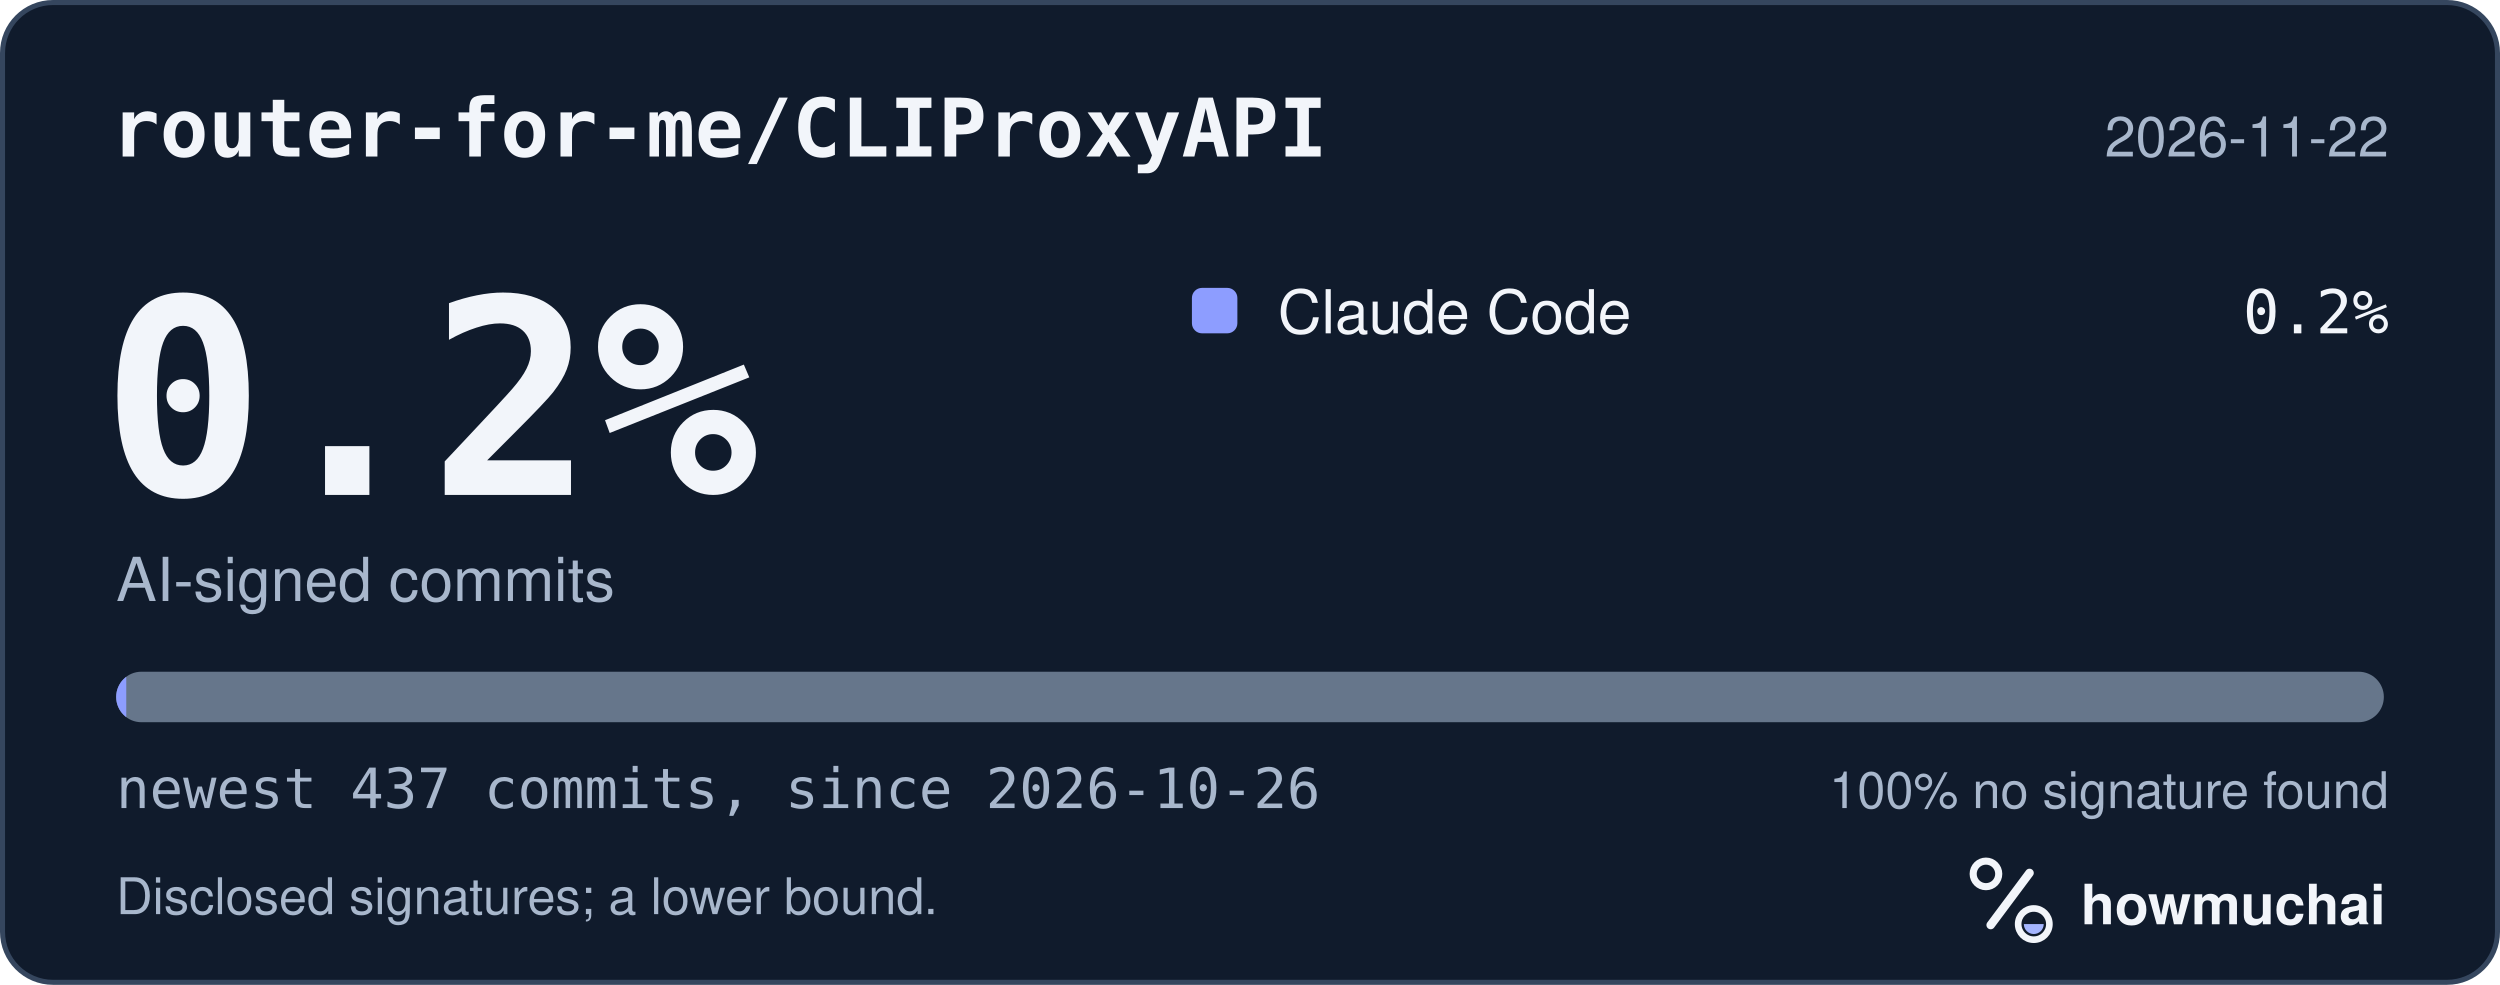
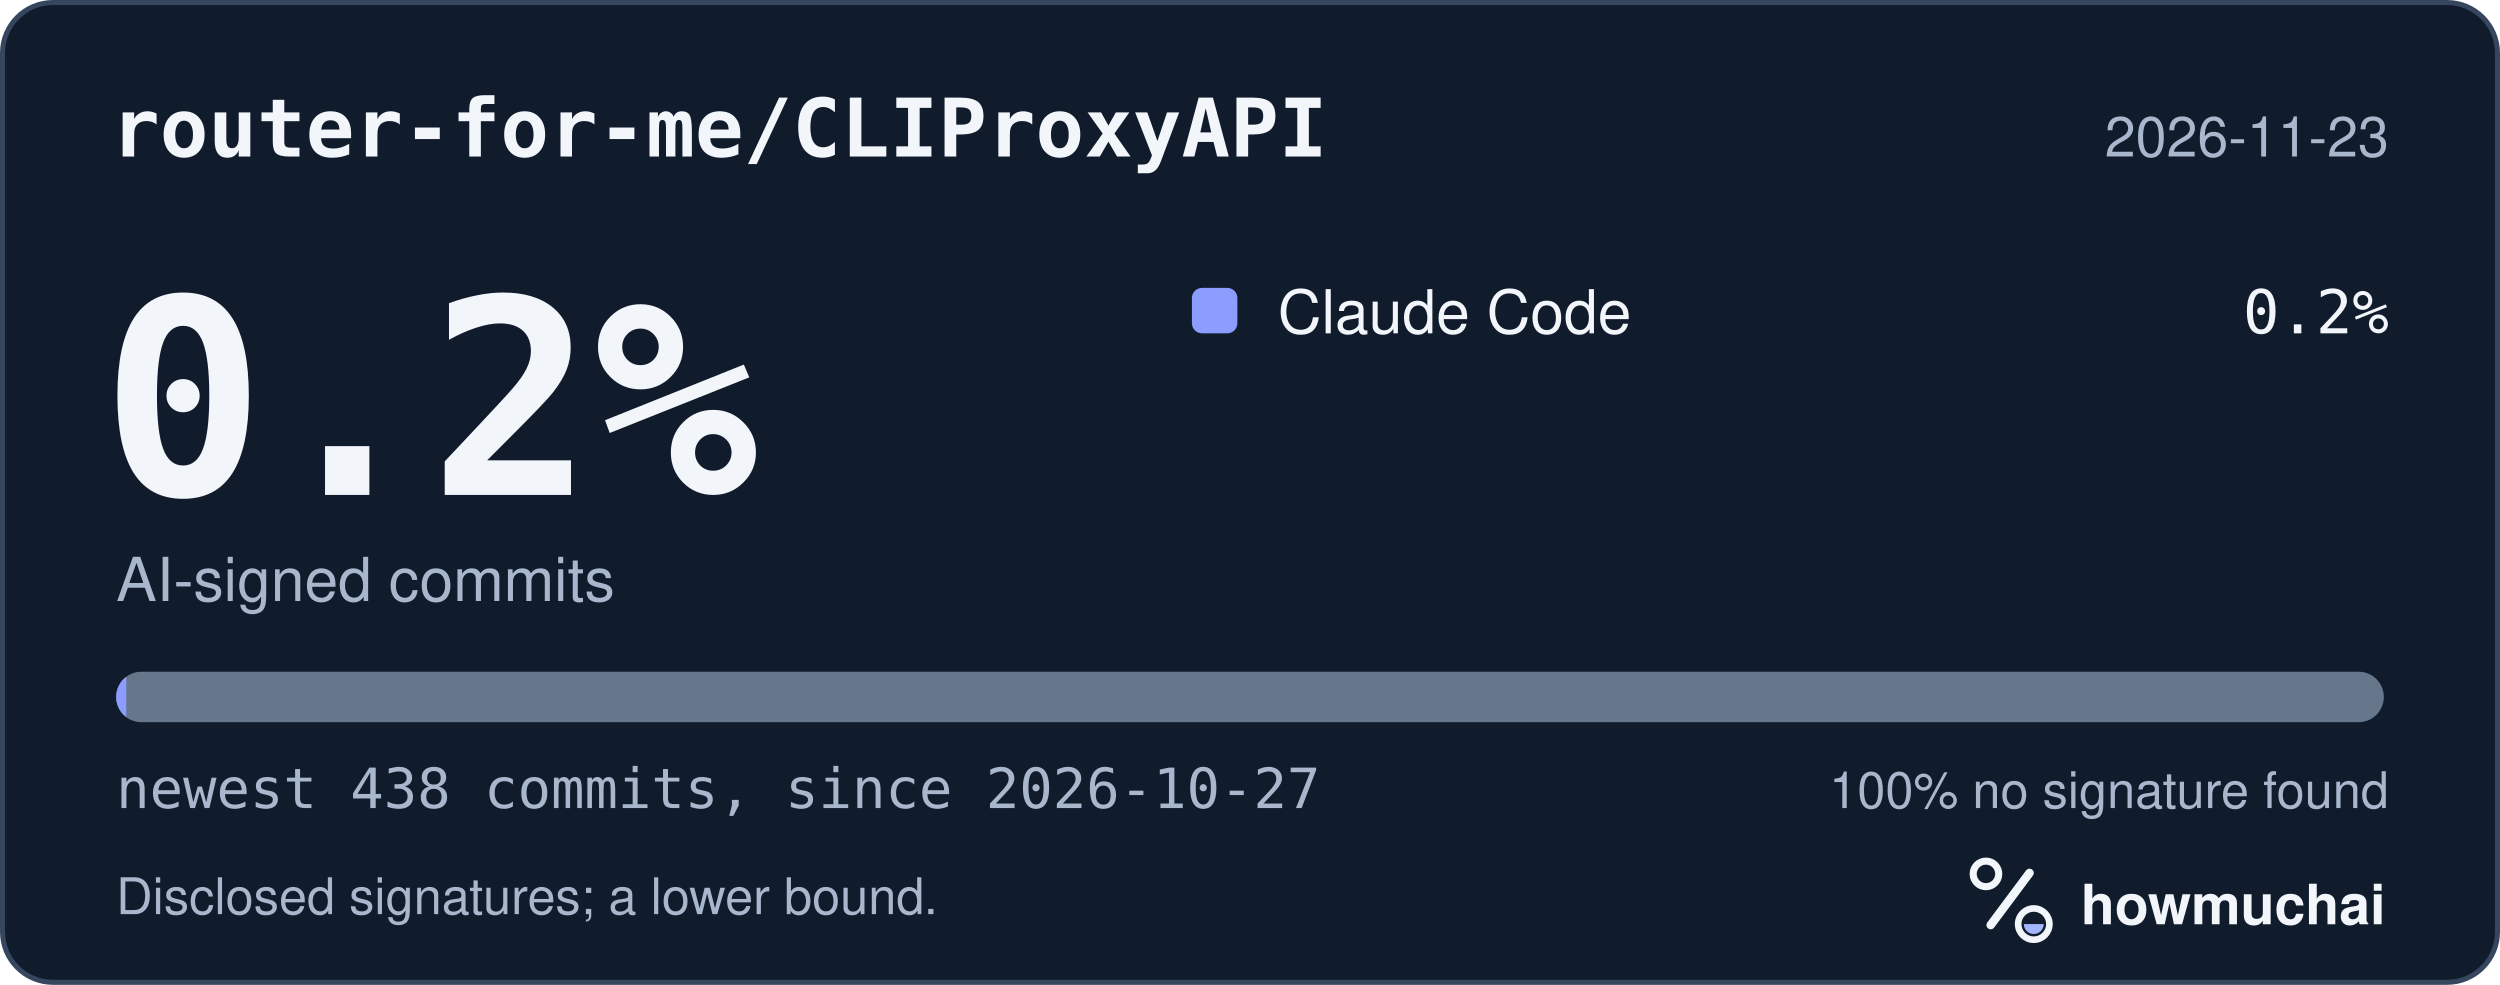
<svg xmlns="http://www.w3.org/2000/svg" width="495" height="195" viewBox="0 0 495 195" role="img" aria-labelledby="hm-t hm-d">
  <rect x="0.5" y="0.5" width="494" height="194" rx="10" fill="#101B2C" stroke="#35465E" />
  <text x="22" y="31" fill="#F2F5FA" font-family="ui-monospace, SF Mono, Menlo, Consolas, IBM Plex Mono, monospace" font-size="16" font-weight="600">router-for-me/CLIProxyAPI</text>
-   <text x="473" y="31" fill="#A8B7CC" font-family="-apple-system, BlinkMacSystemFont, Segoe UI, Helvetica, Arial, Fira Sans, sans-serif" font-size="11" text-anchor="end">2026-11-22</text>
+   <text x="473" y="31" fill="#A8B7CC" font-family="-apple-system, BlinkMacSystemFont, Segoe UI, Helvetica, Arial, Fira Sans, sans-serif" font-size="11" text-anchor="end">2026-11-23</text>
  <text x="20" y="98" fill="#F2F5FA" font-family="ui-monospace, SF Mono, Menlo, Consolas, IBM Plex Mono, monospace" font-size="54" font-weight="700">0.2%</text>
  <text x="23" y="119" fill="#A8B7CC" font-family="-apple-system, BlinkMacSystemFont, Segoe UI, Helvetica, Arial, Fira Sans, sans-serif" font-size="12">AI-signed commits</text>
  <rect x="236" y="57" width="9" height="9" rx="2" fill="#8D9DFF" />
  <text x="253" y="66" fill="#F2F5FA" font-family="-apple-system, BlinkMacSystemFont, Segoe UI, Helvetica, Arial, Fira Sans, sans-serif" font-size="12">Claude Code</text>
  <text x="473" y="66" fill="#F2F5FA" font-family="ui-monospace, SF Mono, Menlo, Consolas, IBM Plex Mono, monospace" font-size="12" text-anchor="end">0.2%</text>
  <defs>
    <clipPath id="hm-bar">
      <rect x="23" y="133" width="449" height="10" rx="5" />
    </clipPath>
  </defs>
  <rect x="23" y="133" width="449" height="10" rx="5" fill="#66768B" />
  <g clip-path="url(#hm-bar)">
    <rect x="23.00" y="133" width="2.00" height="10" fill="#8D9DFF" />
  </g>
-   <text x="23" y="160" fill="#A8B7CC" font-family="ui-monospace, SF Mono, Menlo, Consolas, IBM Plex Mono, monospace" font-size="11">newest 437 commits, since 2026-10-26</text>
+   <text x="23" y="160" fill="#A8B7CC" font-family="ui-monospace, SF Mono, Menlo, Consolas, IBM Plex Mono, monospace" font-size="11">newest 438 commits, since 2026-10-27</text>
  <text x="473" y="160" fill="#A8B7CC" font-family="-apple-system, BlinkMacSystemFont, Segoe UI, Helvetica, Arial, Fira Sans, sans-serif" font-size="10" text-anchor="end">100% no signature found</text>
  <text x="23" y="181" fill="#A8B7CC" font-family="-apple-system, BlinkMacSystemFont, Segoe UI, Helvetica, Arial, Fira Sans, sans-serif" font-size="10">Disclosed signatures; a lower bound.</text>
  <g transform="translate(386 166) scale(0.046875)">
    <circle cx="154" cy="150" r="54" fill="none" stroke="#F2F5FA" stroke-width="30" />
    <path d="M174 366 338 146" fill="none" stroke="#F2F5FA" stroke-width="36" stroke-linecap="round" />
    <circle cx="356" cy="362" r="66" fill="none" stroke="#F2F5FA" stroke-width="28" />
    <path d="M314 362a42 42 0 0 0 84 0Z" fill="#A4B5FF" />
  </g>
  <text x="412" y="183" fill="#F2F5FA" font-family="-apple-system, BlinkMacSystemFont, Segoe UI, Helvetica, Arial, Fira Sans, sans-serif" font-size="11" font-weight="650">howmuchai</text>
</svg>
